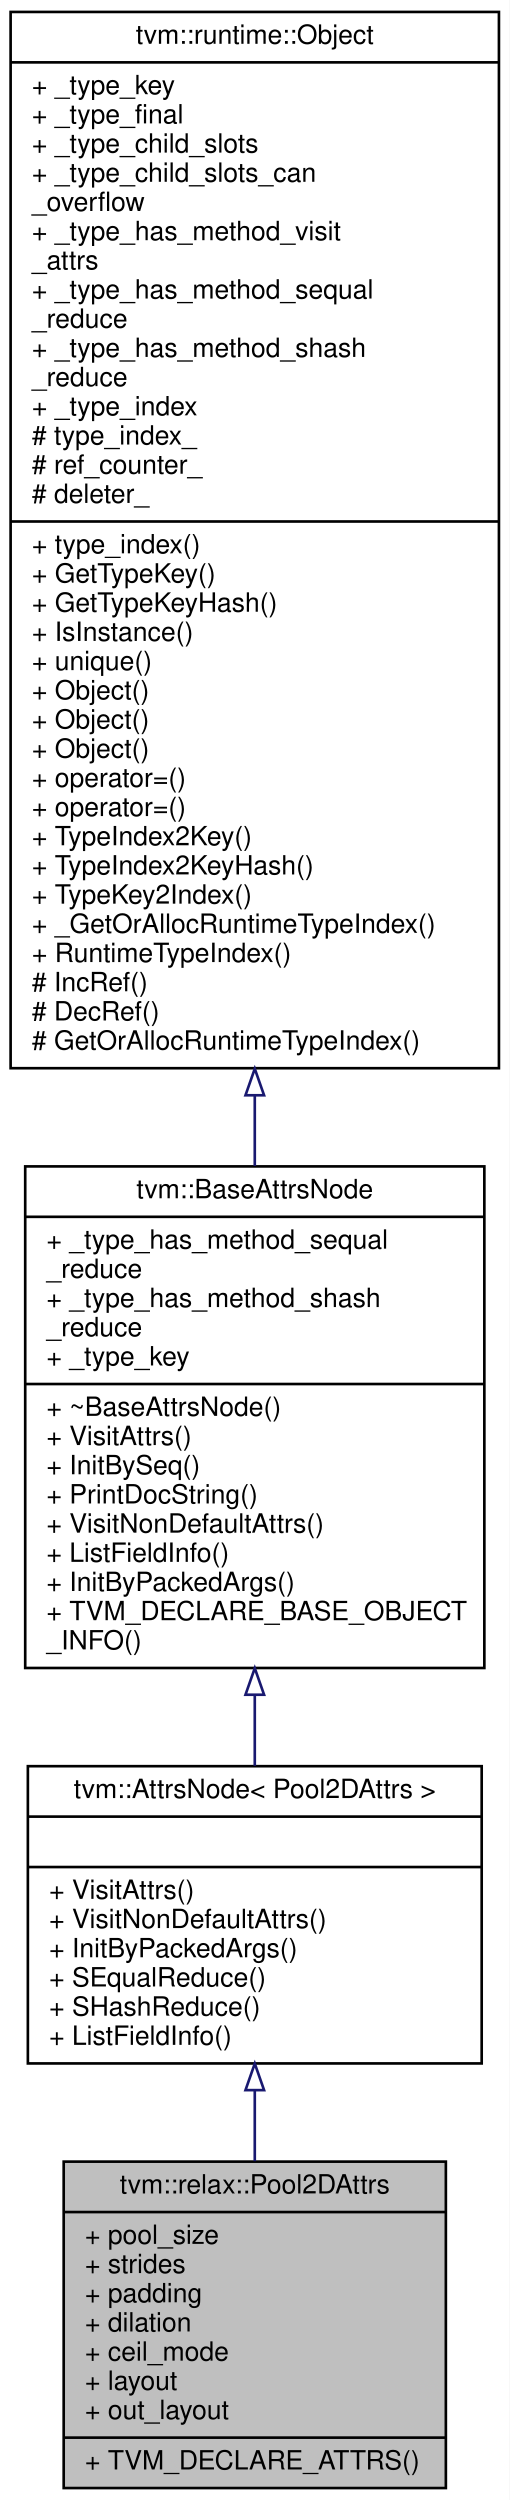
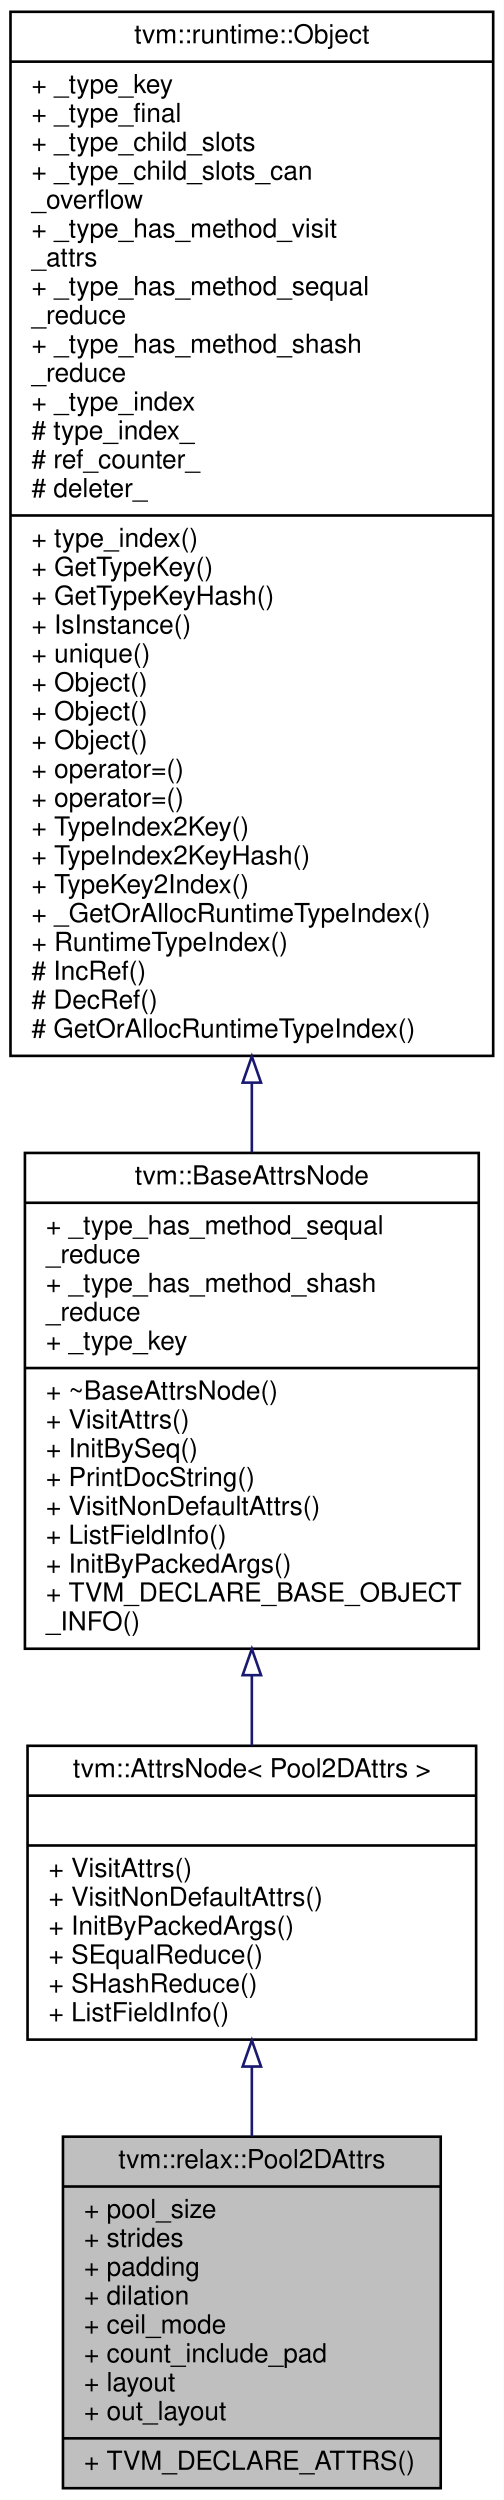
- <svg xmlns="http://www.w3.org/2000/svg" xmlns:xlink="http://www.w3.org/1999/xlink" width="192pt" height="942pt" viewBox="0.00 0.00 192.00 942.00">
-   <g id="graph0" class="graph" transform="scale(1 1) rotate(0) translate(4 938)">
-     <polygon fill="white" stroke="transparent" points="-4,4 -4,-938 188,-938 188,4 -4,4" />
+ <svg xmlns="http://www.w3.org/2000/svg" xmlns:xlink="http://www.w3.org/1999/xlink" width="192pt" height="953pt" viewBox="0.00 0.00 192.00 953.00">
+   <g id="graph0" class="graph" transform="scale(1 1) rotate(0) translate(4 949)">
+     <polygon fill="white" stroke="transparent" points="-4,4 -4,-949 188,-949 188,4 -4,4" />
    <g id="node1" class="node">
      <g id="a_node1">
        <a xlink:title="Attributes used in max_pool2d and avg_pool2d operator.">
-           <polygon fill="#bfbfbf" stroke="black" points="20,-0.5 20,-123.5 164,-123.5 164,-0.5 20,-0.5" />
-           <text text-anchor="middle" x="92" y="-111.5" font-family="Helvetica,sans-Serif" font-size="10.00">tvm::relax::Pool2DAttrs</text>
-           <polyline fill="none" stroke="black" points="20,-104.5 164,-104.5 " />
-           <text text-anchor="start" x="28" y="-92.5" font-family="Helvetica,sans-Serif" font-size="10.00">+ pool_size</text>
-           <text text-anchor="start" x="28" y="-81.5" font-family="Helvetica,sans-Serif" font-size="10.00">+ strides</text>
-           <text text-anchor="start" x="28" y="-70.5" font-family="Helvetica,sans-Serif" font-size="10.00">+ padding</text>
-           <text text-anchor="start" x="28" y="-59.5" font-family="Helvetica,sans-Serif" font-size="10.00">+ dilation</text>
-           <text text-anchor="start" x="28" y="-48.5" font-family="Helvetica,sans-Serif" font-size="10.00">+ ceil_mode</text>
+           <polygon fill="#bfbfbf" stroke="black" points="20,-0.5 20,-134.5 164,-134.5 164,-0.5 20,-0.5" />
+           <text text-anchor="middle" x="92" y="-122.5" font-family="Helvetica,sans-Serif" font-size="10.00">tvm::relax::Pool2DAttrs</text>
+           <polyline fill="none" stroke="black" points="20,-115.5 164,-115.5 " />
+           <text text-anchor="start" x="28" y="-103.5" font-family="Helvetica,sans-Serif" font-size="10.00">+ pool_size</text>
+           <text text-anchor="start" x="28" y="-92.5" font-family="Helvetica,sans-Serif" font-size="10.00">+ strides</text>
+           <text text-anchor="start" x="28" y="-81.5" font-family="Helvetica,sans-Serif" font-size="10.00">+ padding</text>
+           <text text-anchor="start" x="28" y="-70.5" font-family="Helvetica,sans-Serif" font-size="10.00">+ dilation</text>
+           <text text-anchor="start" x="28" y="-59.5" font-family="Helvetica,sans-Serif" font-size="10.00">+ ceil_mode</text>
+           <text text-anchor="start" x="28" y="-48.5" font-family="Helvetica,sans-Serif" font-size="10.00">+ count_include_pad</text>
          <text text-anchor="start" x="28" y="-37.5" font-family="Helvetica,sans-Serif" font-size="10.00">+ layout</text>
          <text text-anchor="start" x="28" y="-26.5" font-family="Helvetica,sans-Serif" font-size="10.00">+ out_layout</text>
          <polyline fill="none" stroke="black" points="20,-19.5 164,-19.5 " />
          <text text-anchor="start" x="28" y="-7.5" font-family="Helvetica,sans-Serif" font-size="10.00">+ TVM_DECLARE_ATTRS()</text>
        </a>
      </g>
    </g>
    <g id="node2" class="node">
      <g id="a_node2">
        <a xlink:href="classtvm_1_1AttrsNode.html" target="_top" xlink:title=" ">
-           <polygon fill="white" stroke="black" points="6.5,-160.5 6.5,-272.5 177.5,-272.5 177.5,-160.5 6.5,-160.5" />
-           <text text-anchor="middle" x="92" y="-260.5" font-family="Helvetica,sans-Serif" font-size="10.00">tvm::AttrsNode&lt; Pool2DAttrs &gt;</text>
-           <polyline fill="none" stroke="black" points="6.5,-253.5 177.5,-253.5 " />
-           <text text-anchor="middle" x="92" y="-241.5" font-family="Helvetica,sans-Serif" font-size="10.00"> </text>
-           <polyline fill="none" stroke="black" points="6.5,-234.5 177.5,-234.5 " />
-           <text text-anchor="start" x="14.5" y="-222.5" font-family="Helvetica,sans-Serif" font-size="10.00">+ VisitAttrs()</text>
-           <text text-anchor="start" x="14.5" y="-211.5" font-family="Helvetica,sans-Serif" font-size="10.00">+ VisitNonDefaultAttrs()</text>
-           <text text-anchor="start" x="14.5" y="-200.5" font-family="Helvetica,sans-Serif" font-size="10.00">+ InitByPackedArgs()</text>
-           <text text-anchor="start" x="14.5" y="-189.5" font-family="Helvetica,sans-Serif" font-size="10.00">+ SEqualReduce()</text>
-           <text text-anchor="start" x="14.5" y="-178.5" font-family="Helvetica,sans-Serif" font-size="10.00">+ SHashReduce()</text>
-           <text text-anchor="start" x="14.5" y="-167.5" font-family="Helvetica,sans-Serif" font-size="10.00">+ ListFieldInfo()</text>
+           <polygon fill="white" stroke="black" points="6.5,-171.5 6.5,-283.5 177.5,-283.5 177.5,-171.5 6.5,-171.5" />
+           <text text-anchor="middle" x="92" y="-271.5" font-family="Helvetica,sans-Serif" font-size="10.00">tvm::AttrsNode&lt; Pool2DAttrs &gt;</text>
+           <polyline fill="none" stroke="black" points="6.5,-264.5 177.5,-264.5 " />
+           <text text-anchor="middle" x="92" y="-252.5" font-family="Helvetica,sans-Serif" font-size="10.00"> </text>
+           <polyline fill="none" stroke="black" points="6.5,-245.5 177.5,-245.5 " />
+           <text text-anchor="start" x="14.5" y="-233.5" font-family="Helvetica,sans-Serif" font-size="10.00">+ VisitAttrs()</text>
+           <text text-anchor="start" x="14.5" y="-222.5" font-family="Helvetica,sans-Serif" font-size="10.00">+ VisitNonDefaultAttrs()</text>
+           <text text-anchor="start" x="14.5" y="-211.5" font-family="Helvetica,sans-Serif" font-size="10.00">+ InitByPackedArgs()</text>
+           <text text-anchor="start" x="14.5" y="-200.5" font-family="Helvetica,sans-Serif" font-size="10.00">+ SEqualReduce()</text>
+           <text text-anchor="start" x="14.5" y="-189.5" font-family="Helvetica,sans-Serif" font-size="10.00">+ SHashReduce()</text>
+           <text text-anchor="start" x="14.5" y="-178.5" font-family="Helvetica,sans-Serif" font-size="10.00">+ ListFieldInfo()</text>
        </a>
      </g>
    </g>
    <g id="edge1" class="edge">
-       <path fill="none" stroke="midnightblue" d="M92,-150.22C92,-141.4 92,-132.39 92,-123.66" />
-       <polygon fill="none" stroke="midnightblue" points="88.5,-150.44 92,-160.44 95.5,-150.44 88.5,-150.44" />
+       <path fill="none" stroke="midnightblue" d="M92,-161.09C92,-152.34 92,-143.35 92,-134.59" />
+       <polygon fill="none" stroke="midnightblue" points="88.5,-161.24 92,-171.24 95.5,-161.24 88.5,-161.24" />
    </g>
    <g id="node3" class="node">
      <g id="a_node3">
        <a xlink:href="classtvm_1_1BaseAttrsNode.html" target="_top" xlink:title="Base class of all attribute class.">
-           <polygon fill="white" stroke="black" points="5.5,-309.5 5.5,-498.5 178.5,-498.5 178.5,-309.5 5.5,-309.5" />
-           <text text-anchor="middle" x="92" y="-486.5" font-family="Helvetica,sans-Serif" font-size="10.00">tvm::BaseAttrsNode</text>
-           <polyline fill="none" stroke="black" points="5.5,-479.5 178.5,-479.5 " />
-           <text text-anchor="start" x="13.5" y="-467.5" font-family="Helvetica,sans-Serif" font-size="10.00">+ _type_has_method_sequal</text>
-           <text text-anchor="start" x="13.5" y="-456.5" font-family="Helvetica,sans-Serif" font-size="10.00">_reduce</text>
-           <text text-anchor="start" x="13.5" y="-445.5" font-family="Helvetica,sans-Serif" font-size="10.00">+ _type_has_method_shash</text>
-           <text text-anchor="start" x="13.5" y="-434.5" font-family="Helvetica,sans-Serif" font-size="10.00">_reduce</text>
-           <text text-anchor="start" x="13.5" y="-423.5" font-family="Helvetica,sans-Serif" font-size="10.00">+ _type_key</text>
-           <polyline fill="none" stroke="black" points="5.5,-416.5 178.5,-416.5 " />
-           <text text-anchor="start" x="13.5" y="-404.5" font-family="Helvetica,sans-Serif" font-size="10.00">+ ~BaseAttrsNode()</text>
-           <text text-anchor="start" x="13.5" y="-393.5" font-family="Helvetica,sans-Serif" font-size="10.00">+ VisitAttrs()</text>
-           <text text-anchor="start" x="13.5" y="-382.5" font-family="Helvetica,sans-Serif" font-size="10.00">+ InitBySeq()</text>
-           <text text-anchor="start" x="13.5" y="-371.5" font-family="Helvetica,sans-Serif" font-size="10.00">+ PrintDocString()</text>
-           <text text-anchor="start" x="13.5" y="-360.5" font-family="Helvetica,sans-Serif" font-size="10.00">+ VisitNonDefaultAttrs()</text>
-           <text text-anchor="start" x="13.5" y="-349.5" font-family="Helvetica,sans-Serif" font-size="10.00">+ ListFieldInfo()</text>
-           <text text-anchor="start" x="13.5" y="-338.5" font-family="Helvetica,sans-Serif" font-size="10.00">+ InitByPackedArgs()</text>
-           <text text-anchor="start" x="13.5" y="-327.5" font-family="Helvetica,sans-Serif" font-size="10.00">+ TVM_DECLARE_BASE_OBJECT</text>
-           <text text-anchor="start" x="13.5" y="-316.5" font-family="Helvetica,sans-Serif" font-size="10.00">_INFO()</text>
+           <polygon fill="white" stroke="black" points="5.5,-320.5 5.5,-509.5 178.5,-509.5 178.5,-320.5 5.5,-320.5" />
+           <text text-anchor="middle" x="92" y="-497.5" font-family="Helvetica,sans-Serif" font-size="10.00">tvm::BaseAttrsNode</text>
+           <polyline fill="none" stroke="black" points="5.5,-490.5 178.5,-490.5 " />
+           <text text-anchor="start" x="13.5" y="-478.5" font-family="Helvetica,sans-Serif" font-size="10.00">+ _type_has_method_sequal</text>
+           <text text-anchor="start" x="13.5" y="-467.5" font-family="Helvetica,sans-Serif" font-size="10.00">_reduce</text>
+           <text text-anchor="start" x="13.5" y="-456.5" font-family="Helvetica,sans-Serif" font-size="10.00">+ _type_has_method_shash</text>
+           <text text-anchor="start" x="13.5" y="-445.5" font-family="Helvetica,sans-Serif" font-size="10.00">_reduce</text>
+           <text text-anchor="start" x="13.5" y="-434.5" font-family="Helvetica,sans-Serif" font-size="10.00">+ _type_key</text>
+           <polyline fill="none" stroke="black" points="5.5,-427.5 178.5,-427.5 " />
+           <text text-anchor="start" x="13.5" y="-415.5" font-family="Helvetica,sans-Serif" font-size="10.00">+ ~BaseAttrsNode()</text>
+           <text text-anchor="start" x="13.5" y="-404.5" font-family="Helvetica,sans-Serif" font-size="10.00">+ VisitAttrs()</text>
+           <text text-anchor="start" x="13.5" y="-393.5" font-family="Helvetica,sans-Serif" font-size="10.00">+ InitBySeq()</text>
+           <text text-anchor="start" x="13.5" y="-382.5" font-family="Helvetica,sans-Serif" font-size="10.00">+ PrintDocString()</text>
+           <text text-anchor="start" x="13.5" y="-371.5" font-family="Helvetica,sans-Serif" font-size="10.00">+ VisitNonDefaultAttrs()</text>
+           <text text-anchor="start" x="13.5" y="-360.5" font-family="Helvetica,sans-Serif" font-size="10.00">+ ListFieldInfo()</text>
+           <text text-anchor="start" x="13.5" y="-349.5" font-family="Helvetica,sans-Serif" font-size="10.00">+ InitByPackedArgs()</text>
+           <text text-anchor="start" x="13.5" y="-338.5" font-family="Helvetica,sans-Serif" font-size="10.00">+ TVM_DECLARE_BASE_OBJECT</text>
+           <text text-anchor="start" x="13.5" y="-327.5" font-family="Helvetica,sans-Serif" font-size="10.00">_INFO()</text>
        </a>
      </g>
    </g>
    <g id="edge2" class="edge">
-       <path fill="none" stroke="midnightblue" d="M92,-299.41C92,-290.21 92,-281.15 92,-272.61" />
-       <polygon fill="none" stroke="midnightblue" points="88.5,-299.43 92,-309.43 95.5,-299.43 88.5,-299.43" />
+       <path fill="none" stroke="midnightblue" d="M92,-310.41C92,-301.21 92,-292.15 92,-283.61" />
+       <polygon fill="none" stroke="midnightblue" points="88.5,-310.43 92,-320.43 95.5,-310.43 88.5,-310.43" />
    </g>
    <g id="node4" class="node">
      <g id="a_node4">
        <a xlink:href="classtvm_1_1runtime_1_1Object.html" target="_top" xlink:title="base class of all object containers.">
-           <polygon fill="white" stroke="black" points="0,-535.5 0,-933.5 184,-933.5 184,-535.5 0,-535.5" />
-           <text text-anchor="middle" x="92" y="-921.5" font-family="Helvetica,sans-Serif" font-size="10.00">tvm::runtime::Object</text>
-           <polyline fill="none" stroke="black" points="0,-914.5 184,-914.5 " />
-           <text text-anchor="start" x="8" y="-902.5" font-family="Helvetica,sans-Serif" font-size="10.00">+ _type_key</text>
-           <text text-anchor="start" x="8" y="-891.5" font-family="Helvetica,sans-Serif" font-size="10.00">+ _type_final</text>
-           <text text-anchor="start" x="8" y="-880.5" font-family="Helvetica,sans-Serif" font-size="10.00">+ _type_child_slots</text>
-           <text text-anchor="start" x="8" y="-869.5" font-family="Helvetica,sans-Serif" font-size="10.00">+ _type_child_slots_can</text>
-           <text text-anchor="start" x="8" y="-858.5" font-family="Helvetica,sans-Serif" font-size="10.00">_overflow</text>
-           <text text-anchor="start" x="8" y="-847.5" font-family="Helvetica,sans-Serif" font-size="10.00">+ _type_has_method_visit</text>
-           <text text-anchor="start" x="8" y="-836.5" font-family="Helvetica,sans-Serif" font-size="10.00">_attrs</text>
-           <text text-anchor="start" x="8" y="-825.5" font-family="Helvetica,sans-Serif" font-size="10.00">+ _type_has_method_sequal</text>
-           <text text-anchor="start" x="8" y="-814.5" font-family="Helvetica,sans-Serif" font-size="10.00">_reduce</text>
-           <text text-anchor="start" x="8" y="-803.5" font-family="Helvetica,sans-Serif" font-size="10.00">+ _type_has_method_shash</text>
-           <text text-anchor="start" x="8" y="-792.5" font-family="Helvetica,sans-Serif" font-size="10.00">_reduce</text>
-           <text text-anchor="start" x="8" y="-781.5" font-family="Helvetica,sans-Serif" font-size="10.00">+ _type_index</text>
-           <text text-anchor="start" x="8" y="-770.5" font-family="Helvetica,sans-Serif" font-size="10.00"># type_index_</text>
-           <text text-anchor="start" x="8" y="-759.5" font-family="Helvetica,sans-Serif" font-size="10.00"># ref_counter_</text>
-           <text text-anchor="start" x="8" y="-748.5" font-family="Helvetica,sans-Serif" font-size="10.00"># deleter_</text>
-           <polyline fill="none" stroke="black" points="0,-741.5 184,-741.5 " />
-           <text text-anchor="start" x="8" y="-729.5" font-family="Helvetica,sans-Serif" font-size="10.00">+ type_index()</text>
-           <text text-anchor="start" x="8" y="-718.5" font-family="Helvetica,sans-Serif" font-size="10.00">+ GetTypeKey()</text>
-           <text text-anchor="start" x="8" y="-707.5" font-family="Helvetica,sans-Serif" font-size="10.00">+ GetTypeKeyHash()</text>
-           <text text-anchor="start" x="8" y="-696.5" font-family="Helvetica,sans-Serif" font-size="10.00">+ IsInstance()</text>
-           <text text-anchor="start" x="8" y="-685.5" font-family="Helvetica,sans-Serif" font-size="10.00">+ unique()</text>
+           <polygon fill="white" stroke="black" points="0,-546.5 0,-944.5 184,-944.5 184,-546.5 0,-546.5" />
+           <text text-anchor="middle" x="92" y="-932.5" font-family="Helvetica,sans-Serif" font-size="10.00">tvm::runtime::Object</text>
+           <polyline fill="none" stroke="black" points="0,-925.5 184,-925.5 " />
+           <text text-anchor="start" x="8" y="-913.5" font-family="Helvetica,sans-Serif" font-size="10.00">+ _type_key</text>
+           <text text-anchor="start" x="8" y="-902.5" font-family="Helvetica,sans-Serif" font-size="10.00">+ _type_final</text>
+           <text text-anchor="start" x="8" y="-891.5" font-family="Helvetica,sans-Serif" font-size="10.00">+ _type_child_slots</text>
+           <text text-anchor="start" x="8" y="-880.5" font-family="Helvetica,sans-Serif" font-size="10.00">+ _type_child_slots_can</text>
+           <text text-anchor="start" x="8" y="-869.5" font-family="Helvetica,sans-Serif" font-size="10.00">_overflow</text>
+           <text text-anchor="start" x="8" y="-858.5" font-family="Helvetica,sans-Serif" font-size="10.00">+ _type_has_method_visit</text>
+           <text text-anchor="start" x="8" y="-847.5" font-family="Helvetica,sans-Serif" font-size="10.00">_attrs</text>
+           <text text-anchor="start" x="8" y="-836.5" font-family="Helvetica,sans-Serif" font-size="10.00">+ _type_has_method_sequal</text>
+           <text text-anchor="start" x="8" y="-825.5" font-family="Helvetica,sans-Serif" font-size="10.00">_reduce</text>
+           <text text-anchor="start" x="8" y="-814.5" font-family="Helvetica,sans-Serif" font-size="10.00">+ _type_has_method_shash</text>
+           <text text-anchor="start" x="8" y="-803.5" font-family="Helvetica,sans-Serif" font-size="10.00">_reduce</text>
+           <text text-anchor="start" x="8" y="-792.5" font-family="Helvetica,sans-Serif" font-size="10.00">+ _type_index</text>
+           <text text-anchor="start" x="8" y="-781.5" font-family="Helvetica,sans-Serif" font-size="10.00"># type_index_</text>
+           <text text-anchor="start" x="8" y="-770.5" font-family="Helvetica,sans-Serif" font-size="10.00"># ref_counter_</text>
+           <text text-anchor="start" x="8" y="-759.5" font-family="Helvetica,sans-Serif" font-size="10.00"># deleter_</text>
+           <polyline fill="none" stroke="black" points="0,-752.5 184,-752.5 " />
+           <text text-anchor="start" x="8" y="-740.5" font-family="Helvetica,sans-Serif" font-size="10.00">+ type_index()</text>
+           <text text-anchor="start" x="8" y="-729.5" font-family="Helvetica,sans-Serif" font-size="10.00">+ GetTypeKey()</text>
+           <text text-anchor="start" x="8" y="-718.5" font-family="Helvetica,sans-Serif" font-size="10.00">+ GetTypeKeyHash()</text>
+           <text text-anchor="start" x="8" y="-707.5" font-family="Helvetica,sans-Serif" font-size="10.00">+ IsInstance()</text>
+           <text text-anchor="start" x="8" y="-696.5" font-family="Helvetica,sans-Serif" font-size="10.00">+ unique()</text>
+           <text text-anchor="start" x="8" y="-685.5" font-family="Helvetica,sans-Serif" font-size="10.00">+ Object()</text>
          <text text-anchor="start" x="8" y="-674.5" font-family="Helvetica,sans-Serif" font-size="10.00">+ Object()</text>
          <text text-anchor="start" x="8" y="-663.5" font-family="Helvetica,sans-Serif" font-size="10.00">+ Object()</text>
-           <text text-anchor="start" x="8" y="-652.5" font-family="Helvetica,sans-Serif" font-size="10.00">+ Object()</text>
+           <text text-anchor="start" x="8" y="-652.5" font-family="Helvetica,sans-Serif" font-size="10.00">+ operator=()</text>
          <text text-anchor="start" x="8" y="-641.5" font-family="Helvetica,sans-Serif" font-size="10.00">+ operator=()</text>
-           <text text-anchor="start" x="8" y="-630.5" font-family="Helvetica,sans-Serif" font-size="10.00">+ operator=()</text>
-           <text text-anchor="start" x="8" y="-619.5" font-family="Helvetica,sans-Serif" font-size="10.00">+ TypeIndex2Key()</text>
-           <text text-anchor="start" x="8" y="-608.5" font-family="Helvetica,sans-Serif" font-size="10.00">+ TypeIndex2KeyHash()</text>
-           <text text-anchor="start" x="8" y="-597.5" font-family="Helvetica,sans-Serif" font-size="10.00">+ TypeKey2Index()</text>
-           <text text-anchor="start" x="8" y="-586.5" font-family="Helvetica,sans-Serif" font-size="10.00">+ _GetOrAllocRuntimeTypeIndex()</text>
-           <text text-anchor="start" x="8" y="-575.5" font-family="Helvetica,sans-Serif" font-size="10.00">+ RuntimeTypeIndex()</text>
-           <text text-anchor="start" x="8" y="-564.5" font-family="Helvetica,sans-Serif" font-size="10.00"># IncRef()</text>
-           <text text-anchor="start" x="8" y="-553.5" font-family="Helvetica,sans-Serif" font-size="10.00"># DecRef()</text>
-           <text text-anchor="start" x="8" y="-542.5" font-family="Helvetica,sans-Serif" font-size="10.00"># GetOrAllocRuntimeTypeIndex()</text>
+           <text text-anchor="start" x="8" y="-630.5" font-family="Helvetica,sans-Serif" font-size="10.00">+ TypeIndex2Key()</text>
+           <text text-anchor="start" x="8" y="-619.5" font-family="Helvetica,sans-Serif" font-size="10.00">+ TypeIndex2KeyHash()</text>
+           <text text-anchor="start" x="8" y="-608.5" font-family="Helvetica,sans-Serif" font-size="10.00">+ TypeKey2Index()</text>
+           <text text-anchor="start" x="8" y="-597.5" font-family="Helvetica,sans-Serif" font-size="10.00">+ _GetOrAllocRuntimeTypeIndex()</text>
+           <text text-anchor="start" x="8" y="-586.5" font-family="Helvetica,sans-Serif" font-size="10.00">+ RuntimeTypeIndex()</text>
+           <text text-anchor="start" x="8" y="-575.5" font-family="Helvetica,sans-Serif" font-size="10.00"># IncRef()</text>
+           <text text-anchor="start" x="8" y="-564.5" font-family="Helvetica,sans-Serif" font-size="10.00"># DecRef()</text>
+           <text text-anchor="start" x="8" y="-553.5" font-family="Helvetica,sans-Serif" font-size="10.00"># GetOrAllocRuntimeTypeIndex()</text>
        </a>
      </g>
    </g>
    <g id="edge3" class="edge">
-       <path fill="none" stroke="midnightblue" d="M92,-525.04C92,-516.01 92,-507.17 92,-498.65" />
-       <polygon fill="none" stroke="midnightblue" points="88.5,-525.3 92,-535.3 95.5,-525.3 88.5,-525.3" />
+       <path fill="none" stroke="midnightblue" d="M92,-536.04C92,-527.01 92,-518.17 92,-509.65" />
+       <polygon fill="none" stroke="midnightblue" points="88.5,-536.3 92,-546.3 95.5,-536.3 88.5,-536.3" />
    </g>
  </g>
</svg>
